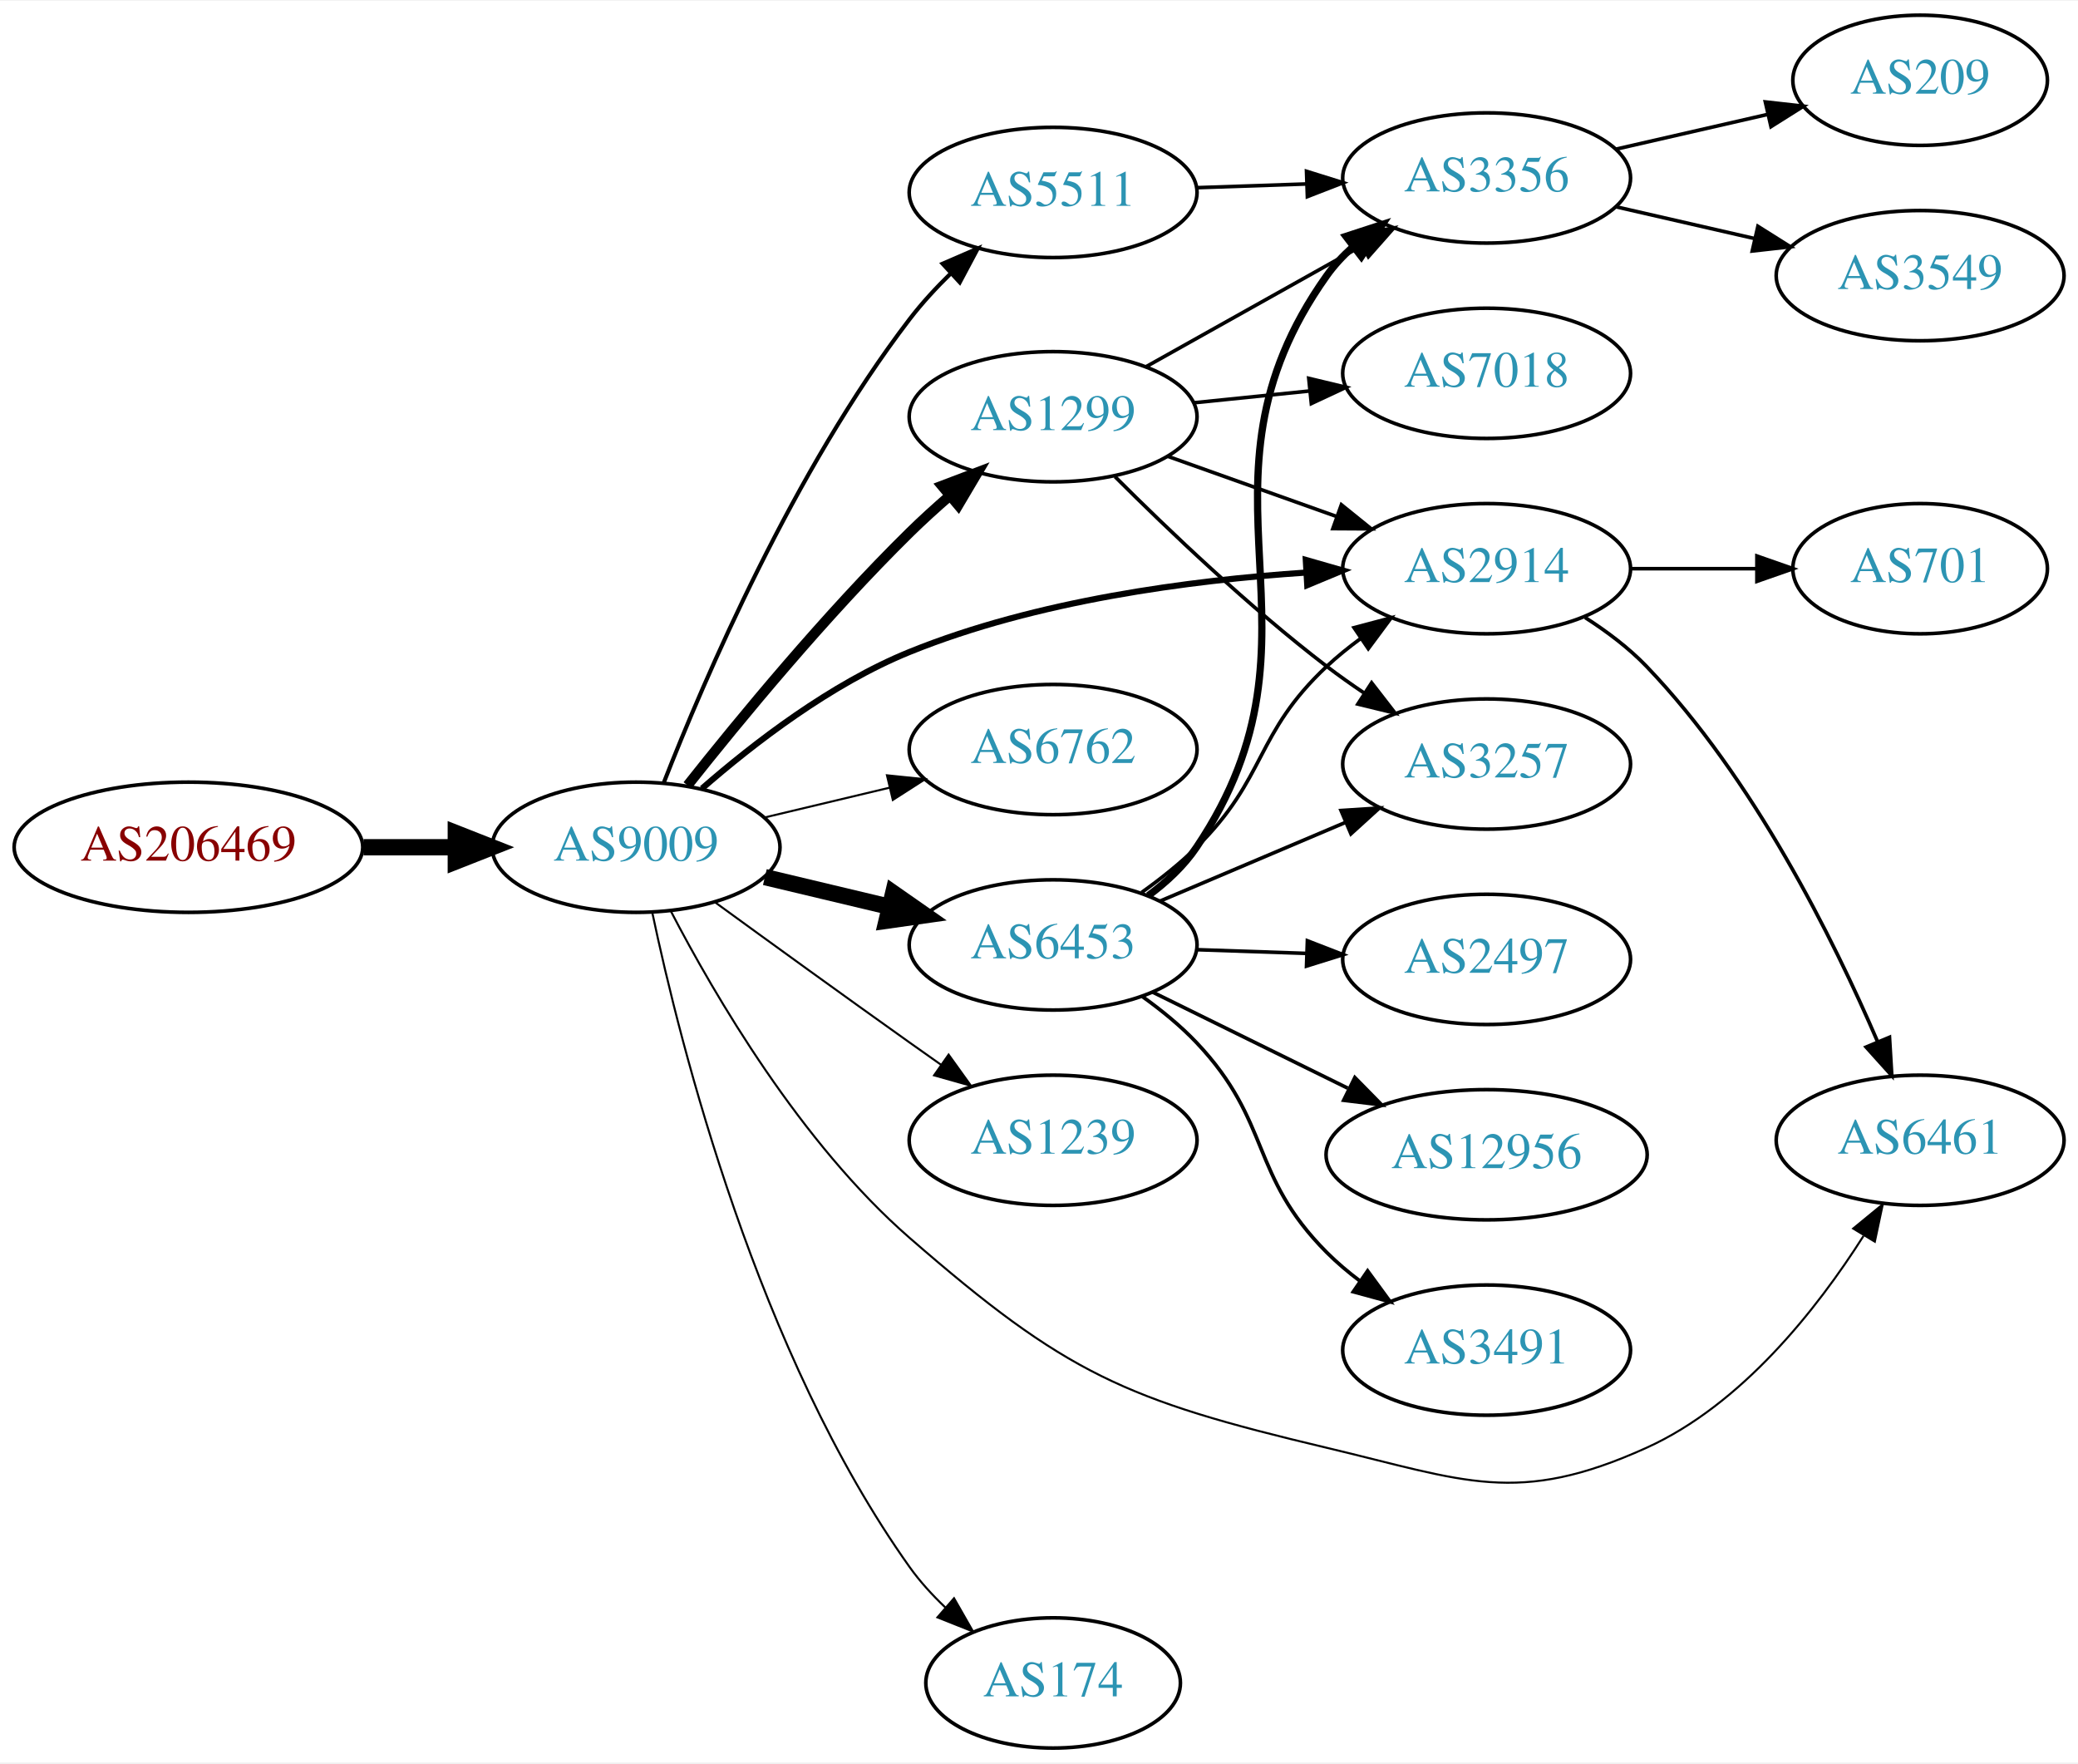
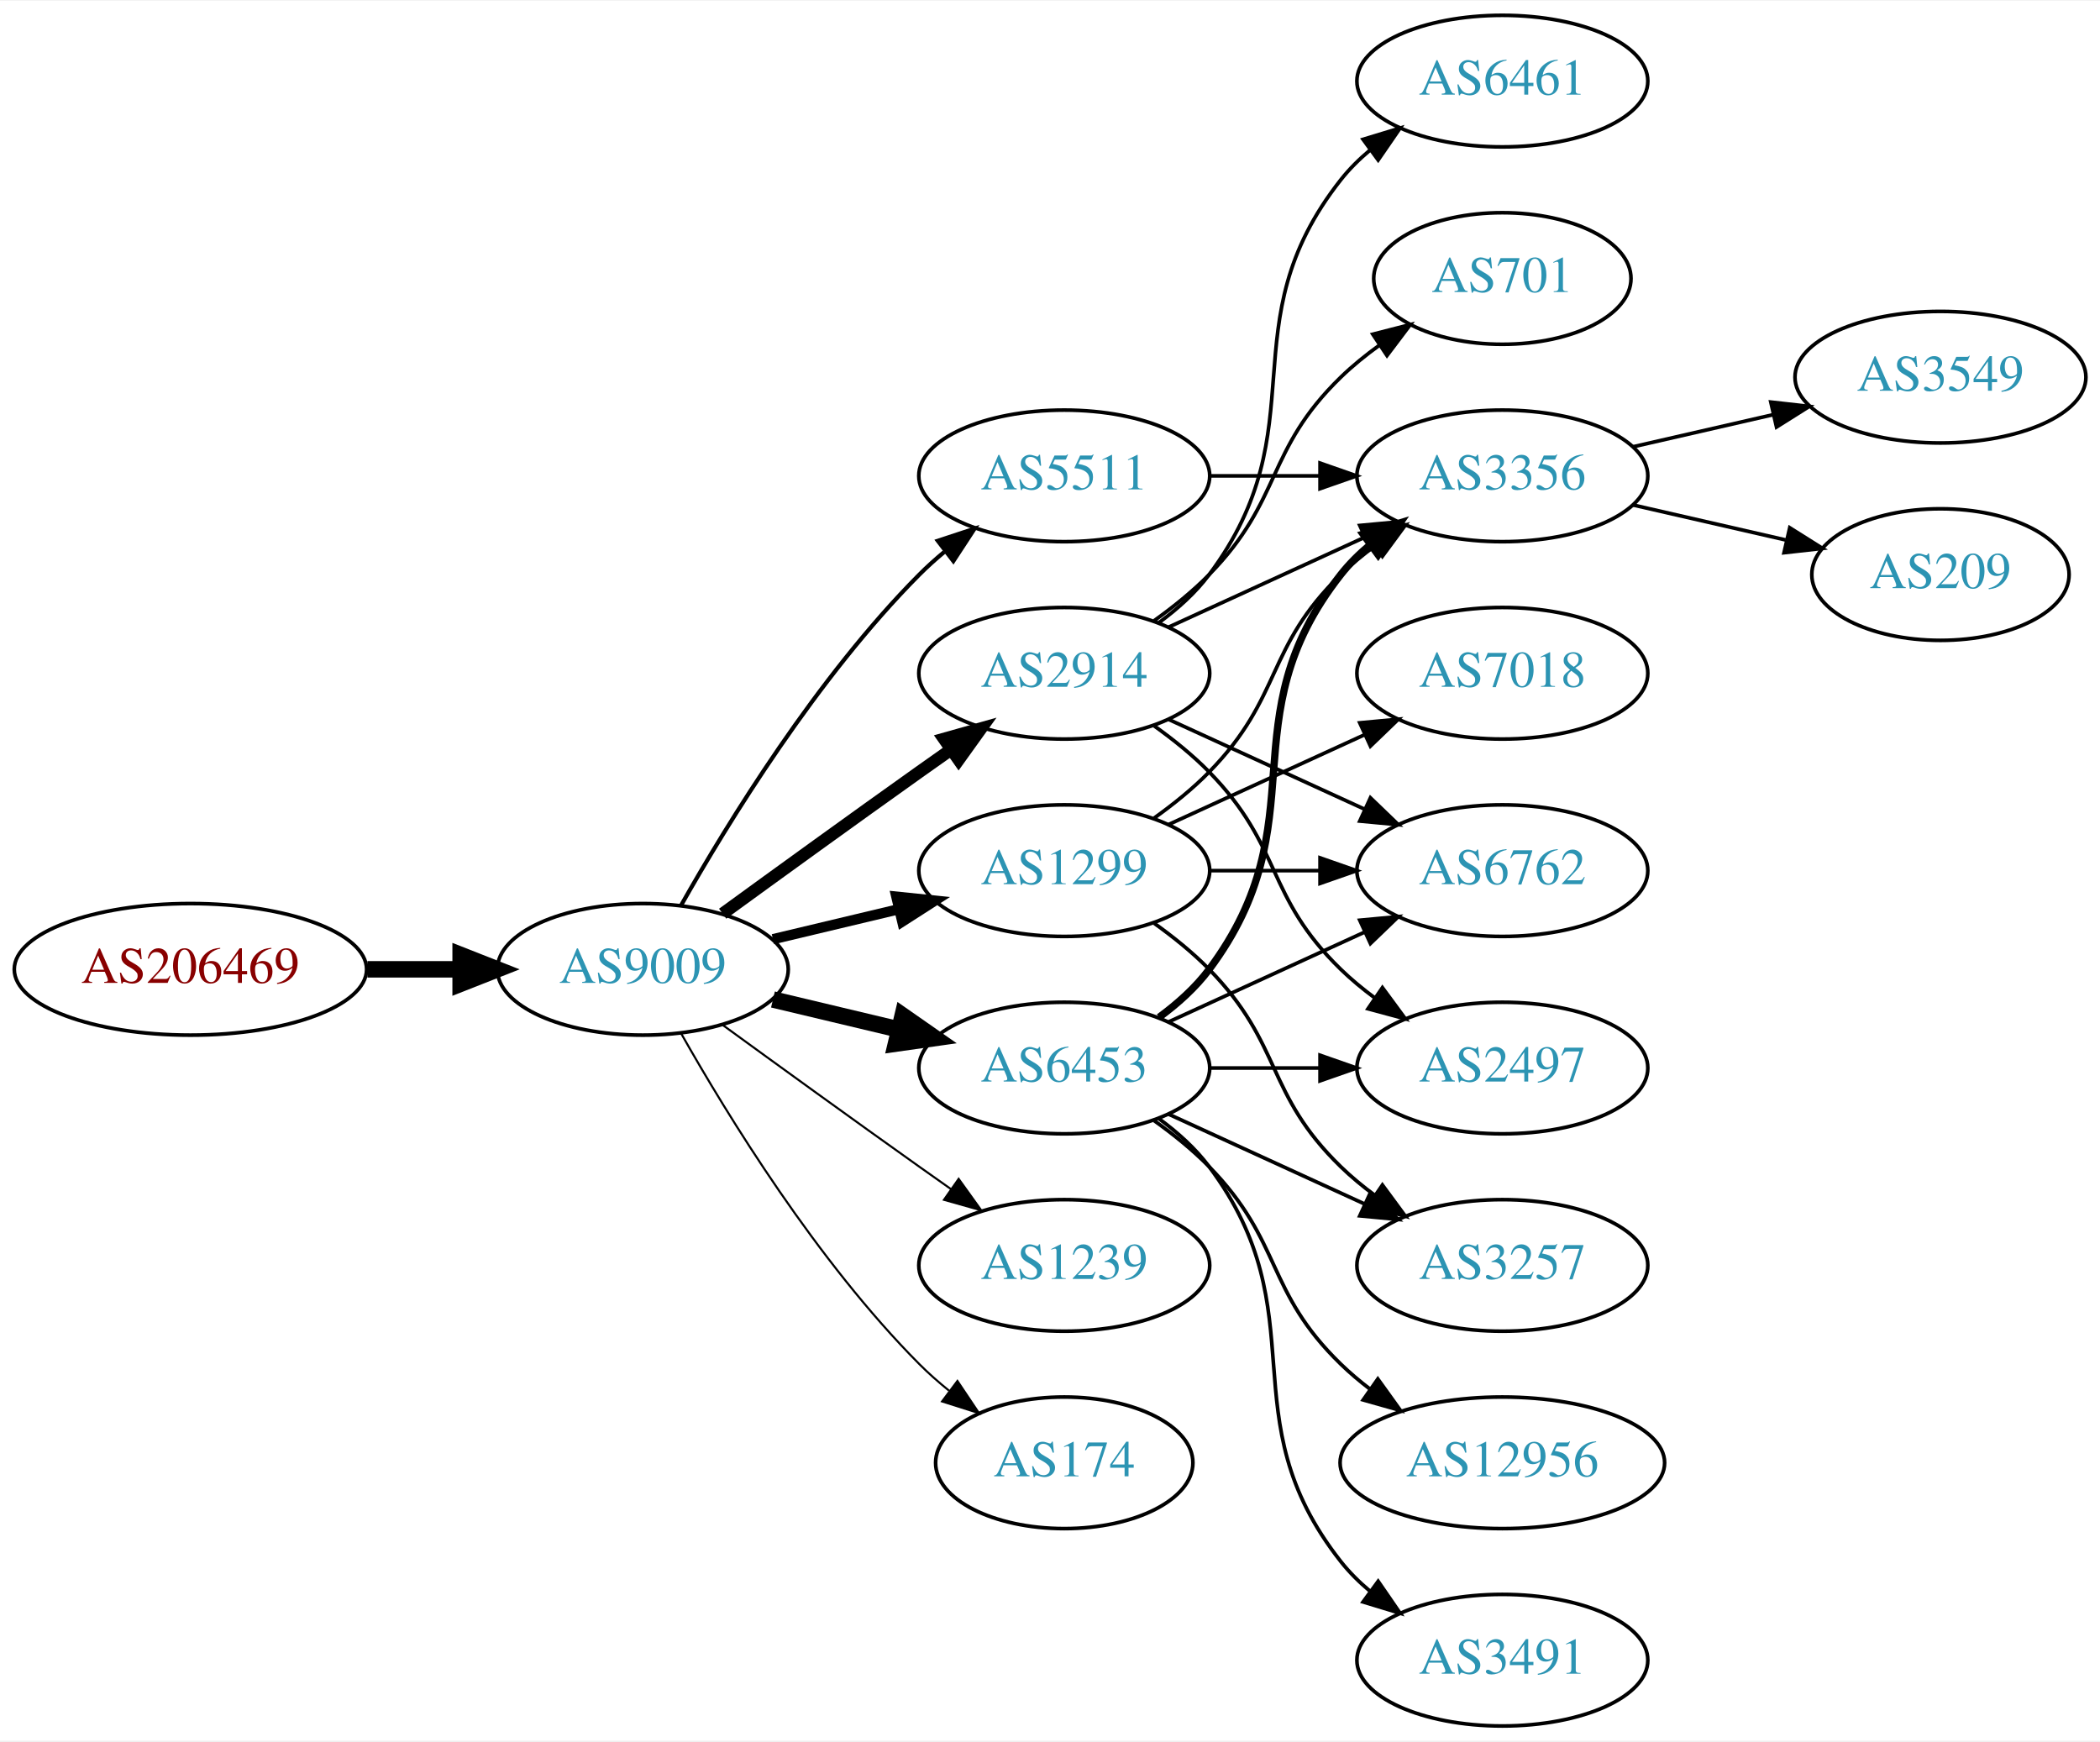
- <svg xmlns="http://www.w3.org/2000/svg" xmlns:xlink="http://www.w3.org/1999/xlink" width="574pt" height="487pt" viewBox="0.00 0.00 574.46 487.00">
-   <g id="graph0" class="graph" transform="scale(1 1) rotate(0) translate(4 483)">
-     <polygon fill="white" stroke="none" points="-4,4 -4,-483 570.463,-483 570.463,4 -4,4" />
+ <svg xmlns="http://www.w3.org/2000/svg" xmlns:xlink="http://www.w3.org/1999/xlink" width="574pt" height="476pt" viewBox="0.00 0.00 574.46 476.00">
+   <g id="graph0" class="graph" transform="scale(1 1) rotate(0) translate(4 472)">
+     <polygon fill="white" stroke="none" points="-4,4 -4,-472 570.463,-472 570.463,4 -4,4" />
    <g id="node1" class="node">
      <g id="a_node1">
        <a xlink:href="/asn/206469" xlink:title="AS206469 ~ Networked Creativity LLP [AT]">
-           <ellipse fill="#ffffff" stroke="black" cx="48.096" cy="-249" rx="48.192" ry="18" />
-           <text text-anchor="middle" x="48.096" y="-245.3" font-family="Times,serif" font-size="14.00" fill="#880000">AS206469</text>
+           <ellipse fill="#ffffff" stroke="black" cx="48.096" cy="-207" rx="48.192" ry="18" />
+           <text text-anchor="middle" x="48.096" y="-203.3" font-family="Times,serif" font-size="14.00" fill="#880000">AS206469</text>
        </a>
      </g>
    </g>
    <g id="node2" class="node">
      <g id="a_node2">
        <a xlink:href="/asn/9009" xlink:title="AS9009 ~ M247 Ltd [GB]">
-           <ellipse fill="#ffffff" stroke="black" cx="171.838" cy="-249" rx="39.794" ry="18" />
-           <text text-anchor="middle" x="171.838" y="-245.3" font-family="Times,serif" font-size="14.00" fill="#2c94b3">AS9009</text>
+           <ellipse fill="#ffffff" stroke="black" cx="171.838" cy="-207" rx="39.794" ry="18" />
+           <text text-anchor="middle" x="171.838" y="-203.3" font-family="Times,serif" font-size="14.00" fill="#2c94b3">AS9009</text>
        </a>
      </g>
    </g>
    <g id="edge1" class="edge">
-       <path fill="none" stroke="black" stroke-width="4.5" d="M96.513,-249C104.867,-249 113.577,-249 121.969,-249" />
-       <polygon fill="black" stroke="black" stroke-width="4.5" points="122.004,-252.938 132.004,-249 122.004,-245.063 122.004,-252.938" />
+       <path fill="none" stroke="black" stroke-width="4.5" d="M96.513,-207C104.867,-207 113.577,-207 121.969,-207" />
+       <polygon fill="black" stroke="black" stroke-width="4.5" points="122.004,-210.938 132.004,-207 122.004,-203.063 122.004,-210.938" />
    </g>
    <g id="node3" class="node">
      <g id="a_node3">
-         <a xlink:href="/asn/1299" xlink:title="AS1299 ~ Telia Carrier [EU]">
-           <ellipse fill="#ffffff" stroke="black" cx="287.131" cy="-368" rx="39.794" ry="18" />
-           <text text-anchor="middle" x="287.131" y="-364.3" font-family="Times,serif" font-size="14.00" fill="#2c94b3">AS1299</text>
+         <a xlink:href="/asn/2914" xlink:title="AS2914 ~ NTT America, Inc. [US]">
+           <ellipse fill="#ffffff" stroke="black" cx="287.131" cy="-288" rx="39.794" ry="18" />
+           <text text-anchor="middle" x="287.131" y="-284.3" font-family="Times,serif" font-size="14.00" fill="#2c94b3">AS2914</text>
        </a>
      </g>
    </g>
    <g id="edge2" class="edge">
-       <path fill="none" stroke="black" stroke-width="2.812" d="M186.073,-266.101C200.41,-284.21 224.346,-313.263 247.484,-336 250.952,-339.408 254.745,-342.85 258.556,-346.151" />
-       <polygon fill="black" stroke="black" stroke-width="2.812" points="256.4,-348.911 266.306,-352.67 260.906,-343.554 256.4,-348.911" />
+       <path fill="none" stroke="black" stroke-width="3.375" d="M193.686,-222.222C208.62,-233.091 229.234,-248.025 247.484,-261 250.305,-263.005 253.248,-265.085 256.196,-267.159" />
+       <polygon fill="black" stroke="black" stroke-width="3.375" points="254.223,-270.05 264.421,-272.926 258.242,-264.319 254.223,-270.05" />
    </g>
    <g id="node4" class="node">
      <g id="a_node4">
        <a xlink:href="/asn/6453" xlink:title="AS6453 ~ TATA COMMUNICATIONS (AMERICA) INC [US]">
-           <ellipse fill="#ffffff" stroke="black" cx="287.131" cy="-222" rx="39.794" ry="18" />
-           <text text-anchor="middle" x="287.131" y="-218.3" font-family="Times,serif" font-size="14.00" fill="#2c94b3">AS6453</text>
+           <ellipse fill="#ffffff" stroke="black" cx="287.131" cy="-180" rx="39.794" ry="18" />
+           <text text-anchor="middle" x="287.131" y="-176.3" font-family="Times,serif" font-size="14.00" fill="#2c94b3">AS6453</text>
        </a>
      </g>
    </g>
    <g id="edge3" class="edge">
-       <path fill="none" stroke="black" stroke-width="4.5" d="M207.445,-240.752C218.316,-238.162 230.471,-235.265 241.913,-232.538" />
-       <polygon fill="black" stroke="black" stroke-width="4.5" points="242.921,-236.346 251.736,-230.197 241.095,-228.685 242.921,-236.346" />
+       <path fill="none" stroke="black" stroke-width="4.5" d="M207.445,-198.752C218.316,-196.162 230.471,-193.265 241.913,-190.538" />
+       <polygon fill="black" stroke="black" stroke-width="4.5" points="242.921,-194.346 251.736,-188.197 241.095,-186.685 242.921,-194.346" />
    </g>
    <g id="node5" class="node">
      <g id="a_node5">
-         <a xlink:href="/asn/5511" xlink:title="AS5511 ~ Orange S.A. [FR]">
-           <ellipse fill="#ffffff" stroke="black" cx="287.131" cy="-430" rx="39.794" ry="18" />
-           <text text-anchor="middle" x="287.131" y="-426.3" font-family="Times,serif" font-size="14.00" fill="#2c94b3">AS5511</text>
+         <a xlink:href="/asn/1299" xlink:title="AS1299 ~ Telia Carrier [EU]">
+           <ellipse fill="#ffffff" stroke="black" cx="287.131" cy="-234" rx="39.794" ry="18" />
+           <text text-anchor="middle" x="287.131" y="-230.3" font-family="Times,serif" font-size="14.00" fill="#2c94b3">AS1299</text>
        </a>
      </g>
    </g>
    <g id="edge4" class="edge">
-       <path fill="none" stroke="black" stroke-width="1.125" d="M179.487,-266.814C190.735,-295.565 215.455,-353.193 247.484,-395 250.856,-399.401 254.827,-403.7 258.917,-407.693" />
-       <polygon fill="black" stroke="black" stroke-width="1.125" points="256.581,-410.3 266.304,-414.507 261.327,-405.154 256.581,-410.3" />
+       <path fill="none" stroke="black" stroke-width="2.812" d="M207.445,-215.248C218.316,-217.838 230.471,-220.735 241.913,-223.462" />
+       <polygon fill="black" stroke="black" stroke-width="2.812" points="241.197,-226.889 251.736,-225.803 242.819,-220.08 241.197,-226.889" />
    </g>
    <g id="node6" class="node">
      <g id="a_node6">
-         <a xlink:href="/asn/6762" xlink:title="AS6762 ~ TELECOM ITALIA SPARKLE S.p.A. [IT]">
-           <ellipse fill="#ffffff" stroke="black" cx="287.131" cy="-276" rx="39.794" ry="18" />
-           <text text-anchor="middle" x="287.131" y="-272.3" font-family="Times,serif" font-size="14.00" fill="#2c94b3">AS6762</text>
+         <a xlink:href="/asn/1239" xlink:title="AS1239 ~ Sprint [US]">
+           <ellipse fill="#ffffff" stroke="black" cx="287.131" cy="-126" rx="39.794" ry="18" />
+           <text text-anchor="middle" x="287.131" y="-122.3" font-family="Times,serif" font-size="14.00" fill="#2c94b3">AS1239</text>
        </a>
      </g>
    </g>
    <g id="edge5" class="edge">
-       <path fill="none" stroke="black" stroke-width="0.562" d="M207.445,-257.248C218.316,-259.838 230.471,-262.735 241.913,-265.462" />
-       <polygon fill="black" stroke="black" stroke-width="0.562" points="241.197,-268.889 251.736,-267.803 242.819,-262.08 241.197,-268.889" />
+       <path fill="none" stroke="black" stroke-width="0.562" d="M193.686,-191.778C208.62,-180.909 229.234,-165.975 247.484,-153 250.305,-150.995 253.248,-148.915 256.196,-146.841" />
+       <polygon fill="black" stroke="black" stroke-width="0.562" points="258.242,-149.681 264.421,-141.074 254.223,-143.95 258.242,-149.681" />
    </g>
    <g id="node7" class="node">
      <g id="a_node7">
-         <a xlink:href="/asn/2914" xlink:title="AS2914 ~ NTT America, Inc. [US]">
-           <ellipse fill="#ffffff" stroke="black" cx="406.973" cy="-326" rx="39.794" ry="18" />
-           <text text-anchor="middle" x="406.973" y="-322.3" font-family="Times,serif" font-size="14.00" fill="#2c94b3">AS2914</text>
+         <a xlink:href="/asn/174" xlink:title="AS174 ~ Cogent Communications [US]">
+           <ellipse fill="#ffffff" stroke="black" cx="287.131" cy="-72" rx="35.194" ry="18" />
+           <text text-anchor="middle" x="287.131" y="-68.3" font-family="Times,serif" font-size="14.00" fill="#2c94b3">AS174</text>
        </a>
      </g>
    </g>
    <g id="edge6" class="edge">
-       <path fill="none" stroke="black" stroke-width="1.688" d="M190.061,-265.228C204.316,-277.672 225.695,-294.166 247.484,-303 282.476,-317.187 324.943,-322.795 357.108,-324.933" />
-       <polygon fill="black" stroke="black" stroke-width="1.688" points="356.981,-328.431 367.166,-325.512 357.384,-321.443 356.981,-328.431" />
+       <path fill="none" stroke="black" stroke-width="0.562" d="M182.298,-189.51C195.08,-166.904 219.512,-127.114 247.484,-99 249.985,-96.487 252.745,-94.052 255.606,-91.739" />
+       <polygon fill="black" stroke="black" stroke-width="0.562" points="257.907,-94.389 263.804,-85.587 253.705,-88.79 257.907,-94.389" />
    </g>
    <g id="node8" class="node">
      <g id="a_node8">
-         <a xlink:href="/asn/1239" xlink:title="AS1239 ~ Sprint [US]">
-           <ellipse fill="#ffffff" stroke="black" cx="287.131" cy="-168" rx="39.794" ry="18" />
-           <text text-anchor="middle" x="287.131" y="-164.3" font-family="Times,serif" font-size="14.00" fill="#2c94b3">AS1239</text>
+         <a xlink:href="/asn/5511" xlink:title="AS5511 ~ Orange S.A. [FR]">
+           <ellipse fill="#ffffff" stroke="black" cx="287.131" cy="-342" rx="39.794" ry="18" />
+           <text text-anchor="middle" x="287.131" y="-338.3" font-family="Times,serif" font-size="14.00" fill="#2c94b3">AS5511</text>
        </a>
      </g>
    </g>
    <g id="edge7" class="edge">
-       <path fill="none" stroke="black" stroke-width="0.562" d="M193.686,-233.778C208.62,-222.909 229.234,-207.975 247.484,-195 250.305,-192.995 253.248,-190.915 256.196,-188.841" />
-       <polygon fill="black" stroke="black" stroke-width="0.562" points="258.242,-191.681 264.421,-183.074 254.223,-185.95 258.242,-191.681" />
+       <path fill="none" stroke="black" stroke-width="1.125" d="M182.298,-224.49C195.08,-247.096 219.512,-286.886 247.484,-315 249.595,-317.121 251.891,-319.188 254.277,-321.171" />
+       <polygon fill="black" stroke="black" stroke-width="1.125" points="252.529,-324.242 262.592,-327.556 256.792,-318.69 252.529,-324.242" />
    </g>
    <g id="node9" class="node">
      <g id="a_node9">
-         <a xlink:href="/asn/6461" xlink:title="AS6461 ~ Zayo Bandwidth [US]">
-           <ellipse fill="#ffffff" stroke="black" cx="526.816" cy="-168" rx="39.794" ry="18" />
-           <text text-anchor="middle" x="526.816" y="-164.3" font-family="Times,serif" font-size="14.00" fill="#2c94b3">AS6461</text>
+         <a xlink:href="/asn/701" xlink:title="AS701 ~ UUNET [US]">
+           <ellipse fill="#ffffff" stroke="black" cx="406.973" cy="-396" rx="35.194" ry="18" />
+           <text text-anchor="middle" x="406.973" y="-392.3" font-family="Times,serif" font-size="14.00" fill="#2c94b3">AS701</text>
        </a>
      </g>
    </g>
    <g id="edge8" class="edge">
-       <path fill="none" stroke="black" stroke-width="0.562" d="M181.491,-231.269C193.56,-208.037 217.393,-167.183 247.484,-141 290.757,-103.348 306.968,-96.247 362.777,-83 401.001,-73.927 415.38,-66.799 451.17,-83 477.546,-94.94 498.298,-121.316 511.157,-141.542" />
-       <polygon fill="black" stroke="black" stroke-width="0.562" points="508.314,-143.604 516.501,-150.329 514.295,-139.966 508.314,-143.604" />
+       <path fill="none" stroke="black" d="M311.725,-302.389C316.981,-306.148 322.313,-310.437 326.777,-315 346.95,-335.617 342.084,-348.906 362.777,-369 366.005,-372.134 369.656,-375.089 373.434,-377.812" />
+       <polygon fill="black" stroke="black" points="371.532,-380.75 381.794,-383.383 375.413,-374.925 371.532,-380.75" />
    </g>
    <g id="node10" class="node">
      <g id="a_node10">
-         <a xlink:href="/asn/174" xlink:title="AS174 ~ Cogent Communications [US]">
-           <ellipse fill="#ffffff" stroke="black" cx="287.131" cy="-18" rx="35.194" ry="18" />
-           <text text-anchor="middle" x="287.131" y="-14.3" font-family="Times,serif" font-size="14.00" fill="#2c94b3">AS174</text>
+         <a xlink:href="/asn/6762" xlink:title="AS6762 ~ TELECOM ITALIA SPARKLE S.p.A. [IT]">
+           <ellipse fill="#ffffff" stroke="black" cx="406.973" cy="-234" rx="39.794" ry="18" />
+           <text text-anchor="middle" x="406.973" y="-230.3" font-family="Times,serif" font-size="14.00" fill="#2c94b3">AS6762</text>
        </a>
      </g>
    </g>
    <g id="edge9" class="edge">
-       <path fill="none" stroke="black" stroke-width="0.562" d="M176.302,-231.037C184.057,-194.261 205.519,-108.902 247.484,-50 250.305,-46.04 253.733,-42.286 257.369,-38.836" />
-       <polygon fill="black" stroke="black" stroke-width="0.562" points="259.741,-41.412 264.998,-32.213 255.152,-36.127 259.741,-41.412" />
-     </g>
-     <g id="edge24" class="edge">
-       <path fill="none" stroke="black" d="M318.785,-357.075C332.994,-352.01 350.078,-345.922 365.343,-340.481" />
-       <polygon fill="black" stroke="black" points="366.819,-343.671 375.063,-337.017 364.469,-337.077 366.819,-343.671" />
+       <path fill="none" stroke="black" d="M315.76,-275.339C331.717,-268.027 351.987,-258.739 369.27,-250.819" />
+       <polygon fill="black" stroke="black" points="370.885,-253.929 378.518,-246.581 367.969,-247.565 370.885,-253.929" />
    </g>
    <g id="node11" class="node">
      <g id="a_node11">
        <a xlink:href="/asn/3356" xlink:title="AS3356 ~ Level 3 Parent, LLC [US]">
-           <ellipse fill="#ffffff" stroke="black" cx="406.973" cy="-434" rx="39.794" ry="18" />
-           <text text-anchor="middle" x="406.973" y="-430.3" font-family="Times,serif" font-size="14.00" fill="#2c94b3">AS3356</text>
-         </a>
-       </g>
-     </g>
-     <g id="edge21" class="edge">
-       <path fill="none" stroke="black" d="M312.835,-381.836C330.119,-391.516 353.414,-404.563 372.383,-415.187" />
-       <polygon fill="black" stroke="black" points="370.867,-418.35 381.302,-420.182 374.288,-412.242 370.867,-418.35" />
+           <ellipse fill="#ffffff" stroke="black" cx="406.973" cy="-342" rx="39.794" ry="18" />
+           <text text-anchor="middle" x="406.973" y="-338.3" font-family="Times,serif" font-size="14.00" fill="#2c94b3">AS3356</text>
+         </a>
+       </g>
+     </g>
+     <g id="edge10" class="edge">
+       <path fill="none" stroke="black" d="M315.76,-300.661C331.717,-307.973 351.987,-317.261 369.27,-325.181" />
+       <polygon fill="black" stroke="black" points="367.969,-328.435 378.518,-329.419 370.885,-322.071 367.969,-328.435" />
+     </g>
+     <g id="node12" class="node">
+       <g id="a_node12">
+         <a xlink:href="/asn/6461" xlink:title="AS6461 ~ Zayo Bandwidth [US]">
+           <ellipse fill="#ffffff" stroke="black" cx="406.973" cy="-450" rx="39.794" ry="18" />
+           <text text-anchor="middle" x="406.973" y="-446.3" font-family="Times,serif" font-size="14.00" fill="#2c94b3">AS6461</text>
+         </a>
+       </g>
+     </g>
+     <g id="edge11" class="edge">
+       <path fill="none" stroke="black" d="M313.062,-301.882C318.138,-305.611 323.056,-310.016 326.777,-315 357.049,-355.542 331.479,-383.246 362.777,-423 365.102,-425.953 367.846,-428.67 370.805,-431.147" />
+       <polygon fill="black" stroke="black" points="368.865,-434.064 379.002,-437.145 372.998,-428.415 368.865,-434.064" />
+     </g>
+     <g id="node13" class="node">
+       <g id="a_node13">
+         <a xlink:href="/asn/2497" xlink:title="AS2497 ~ Internet Initiative Japan Inc. [JP]">
+           <ellipse fill="#ffffff" stroke="black" cx="406.973" cy="-180" rx="39.794" ry="18" />
+           <text text-anchor="middle" x="406.973" y="-176.3" font-family="Times,serif" font-size="14.00" fill="#2c94b3">AS2497</text>
+         </a>
+       </g>
+     </g>
+     <g id="edge12" class="edge">
+       <path fill="none" stroke="black" d="M311.725,-273.611C316.981,-269.852 322.313,-265.563 326.777,-261 346.95,-240.383 342.084,-227.094 362.777,-207 365.623,-204.237 368.796,-201.614 372.096,-199.166" />
+       <polygon fill="black" stroke="black" points="374.162,-201.994 380.444,-193.462 370.213,-196.214 374.162,-201.994" />
+     </g>
+     <g id="edge17" class="edge">
+       <path fill="none" stroke="black" d="M315.76,-192.661C331.717,-199.973 351.987,-209.261 369.27,-217.181" />
+       <polygon fill="black" stroke="black" points="367.969,-220.435 378.518,-221.419 370.885,-214.071 367.969,-220.435" />
+     </g>
+     <g id="edge15" class="edge">
+       <path fill="none" stroke="black" stroke-width="2" d="M313.062,-193.882C318.138,-197.611 323.056,-202.016 326.777,-207 357.049,-247.542 331.479,-275.246 362.777,-315 365.102,-317.953 367.846,-320.67 370.805,-323.147" />
+       <polygon fill="black" stroke="black" stroke-width="2" points="368.865,-326.064 379.002,-329.145 372.998,-320.415 368.865,-326.064" />
+     </g>
+     <g id="edge13" class="edge">
+       <path fill="none" stroke="black" d="M327.044,-180C336.597,-180 346.947,-180 356.909,-180" />
+       <polygon fill="black" stroke="black" points="357.102,-183.5 367.102,-180 357.102,-176.5 357.102,-183.5" />
    </g>
    <g id="node14" class="node">
      <g id="a_node14">
        <a xlink:href="/asn/3257" xlink:title="AS3257 ~ GTT [DE]">
-           <ellipse fill="#ffffff" stroke="black" cx="406.973" cy="-272" rx="39.794" ry="18" />
-           <text text-anchor="middle" x="406.973" y="-268.3" font-family="Times,serif" font-size="14.00" fill="#2c94b3">AS3257</text>
-         </a>
-       </g>
-     </g>
-     <g id="edge23" class="edge">
-       <path fill="none" stroke="black" d="M304.239,-351.439C318.848,-336.837 341.321,-315.392 362.777,-299 366.098,-296.463 369.664,-293.943 373.273,-291.52" />
-       <polygon fill="black" stroke="black" points="375.182,-294.453 381.672,-286.079 371.376,-288.578 375.182,-294.453" />
-     </g>
-     <g id="node19" class="node">
-       <g id="a_node19">
-         <a xlink:href="/asn/7018" xlink:title="AS7018 ~ AT&amp;T Services, Inc. [US]">
-           <ellipse fill="#ffffff" stroke="black" cx="406.973" cy="-380" rx="39.794" ry="18" />
-           <text text-anchor="middle" x="406.973" y="-376.3" font-family="Times,serif" font-size="14.00" fill="#2c94b3">AS7018</text>
-         </a>
-       </g>
-     </g>
-     <g id="edge22" class="edge">
-       <path fill="none" stroke="black" d="M326.066,-371.863C336.263,-372.901 347.426,-374.038 358.088,-375.124" />
-       <polygon fill="black" stroke="black" points="357.807,-378.613 368.11,-376.144 358.516,-371.649 357.807,-378.613" />
-     </g>
-     <g id="edge11" class="edge">
-       <path fill="none" stroke="black" d="M311.607,-236.507C316.868,-240.261 322.231,-244.518 326.777,-249 346.277,-268.225 342.792,-280.281 362.777,-299 365.672,-301.711 368.878,-304.301 372.197,-306.729" />
-       <polygon fill="black" stroke="black" points="370.329,-309.69 380.569,-312.407 374.258,-303.897 370.329,-309.69" />
-     </g>
-     <g id="edge10" class="edge">
-       <path fill="none" stroke="black" stroke-width="2" d="M313.429,-235.621C318.486,-239.364 323.304,-243.84 326.777,-249 366.997,-308.745 321.042,-348.303 362.777,-407 364.776,-409.811 367.168,-412.392 369.788,-414.748" />
-       <polygon fill="black" stroke="black" stroke-width="2" points="368.091,-417.856 378.162,-421.146 372.34,-412.294 368.091,-417.856" />
-     </g>
-     <g id="node12" class="node">
-       <g id="a_node12">
-         <a xlink:href="/asn/12956" xlink:title="AS12956 ~ TELXIUS [ES]">
-           <ellipse fill="#ffffff" stroke="black" cx="406.973" cy="-164" rx="44.393" ry="18" />
-           <text text-anchor="middle" x="406.973" y="-160.3" font-family="Times,serif" font-size="14.00" fill="#2c94b3">AS12956</text>
-         </a>
-       </g>
-     </g>
-     <g id="edge12" class="edge">
-       <path fill="none" stroke="black" d="M314.577,-208.984C330.494,-201.149 351.01,-191.052 368.57,-182.41" />
-       <polygon fill="black" stroke="black" points="370.546,-185.338 377.973,-177.781 367.455,-179.057 370.546,-185.338" />
-     </g>
-     <g id="node13" class="node">
-       <g id="a_node13">
-         <a xlink:href="/asn/3491" xlink:title="AS3491 ~ PCCW Global, Inc. [US]">
-           <ellipse fill="#ffffff" stroke="black" cx="406.973" cy="-110" rx="39.794" ry="18" />
-           <text text-anchor="middle" x="406.973" y="-106.3" font-family="Times,serif" font-size="14.00" fill="#2c94b3">AS3491</text>
-         </a>
-       </g>
-     </g>
-     <g id="edge13" class="edge">
-       <path fill="none" stroke="black" d="M311.833,-207.715C317.085,-203.952 322.387,-199.635 326.777,-195 347.64,-172.972 341.358,-158.487 362.777,-137 365.577,-134.191 368.722,-131.538 372.004,-129.072" />
-       <polygon fill="black" stroke="black" points="374.074,-131.897 380.33,-123.346 370.107,-126.129 374.074,-131.897" />
+           <ellipse fill="#ffffff" stroke="black" cx="406.973" cy="-126" rx="39.794" ry="18" />
+           <text text-anchor="middle" x="406.973" y="-122.3" font-family="Times,serif" font-size="14.00" fill="#2c94b3">AS3257</text>
+         </a>
+       </g>
    </g>
    <g id="edge14" class="edge">
-       <path fill="none" stroke="black" d="M316.657,-234.104C332.031,-240.627 351.208,-248.763 367.846,-255.823" />
-       <polygon fill="black" stroke="black" points="366.729,-259.151 377.301,-259.835 369.463,-252.707 366.729,-259.151" />
+       <path fill="none" stroke="black" d="M315.76,-167.339C331.717,-160.027 351.987,-150.739 369.27,-142.819" />
+       <polygon fill="black" stroke="black" points="370.885,-145.929 378.518,-138.581 367.969,-139.565 370.885,-145.929" />
    </g>
    <g id="node15" class="node">
      <g id="a_node15">
-         <a xlink:href="/asn/2497" xlink:title="AS2497 ~ Internet Initiative Japan Inc. [JP]">
-           <ellipse fill="#ffffff" stroke="black" cx="406.973" cy="-218" rx="39.794" ry="18" />
-           <text text-anchor="middle" x="406.973" y="-214.3" font-family="Times,serif" font-size="14.00" fill="#2c94b3">AS2497</text>
-         </a>
-       </g>
-     </g>
-     <g id="edge15" class="edge">
-       <path fill="none" stroke="black" d="M326.717,-220.69C336.484,-220.359 347.1,-219.998 357.294,-219.652" />
-       <polygon fill="black" stroke="black" points="357.425,-223.15 367.301,-219.313 357.188,-216.154 357.425,-223.15" />
-     </g>
-     <g id="edge18" class="edge">
-       <path fill="none" stroke="black" d="M326.717,-431.31C336.484,-431.641 347.1,-432.002 357.294,-432.348" />
-       <polygon fill="black" stroke="black" points="357.188,-435.846 367.301,-432.687 357.425,-428.85 357.188,-435.846" />
+         <a xlink:href="/asn/3491" xlink:title="AS3491 ~ PCCW Global, Inc. [US]">
+           <ellipse fill="#ffffff" stroke="black" cx="406.973" cy="-18" rx="39.794" ry="18" />
+           <text text-anchor="middle" x="406.973" y="-14.3" font-family="Times,serif" font-size="14.00" fill="#2c94b3">AS3491</text>
+         </a>
+       </g>
    </g>
    <g id="edge16" class="edge">
-       <path fill="none" stroke="black" d="M434.203,-312.499C440.214,-308.654 446.27,-304.104 451.17,-299 480.684,-268.259 502.849,-223.636 515.075,-195.221" />
-       <polygon fill="black" stroke="black" points="518.346,-196.471 518.981,-185.895 511.889,-193.767 518.346,-196.471" />
+       <path fill="none" stroke="black" d="M313.062,-166.118C318.138,-162.389 323.056,-157.984 326.777,-153 357.049,-112.458 331.479,-84.754 362.777,-45 365.102,-42.047 367.846,-39.33 370.805,-36.853" />
+       <polygon fill="black" stroke="black" points="372.998,-39.585 379.002,-30.855 368.865,-33.936 372.998,-39.585" />
    </g>
    <g id="node16" class="node">
      <g id="a_node16">
-         <a xlink:href="/asn/701" xlink:title="AS701 ~ UUNET [US]">
-           <ellipse fill="#ffffff" stroke="black" cx="526.816" cy="-326" rx="35.194" ry="18" />
-           <text text-anchor="middle" x="526.816" y="-322.3" font-family="Times,serif" font-size="14.00" fill="#2c94b3">AS701</text>
-         </a>
-       </g>
-     </g>
-     <g id="edge17" class="edge">
-       <path fill="none" stroke="black" d="M446.886,-326C457.973,-326 470.132,-326 481.515,-326" />
-       <polygon fill="black" stroke="black" points="481.697,-329.5 491.696,-326 481.696,-322.5 481.697,-329.5" />
+         <a xlink:href="/asn/12956" xlink:title="AS12956 ~ TELXIUS [ES]">
+           <ellipse fill="#ffffff" stroke="black" cx="406.973" cy="-72" rx="44.393" ry="18" />
+           <text text-anchor="middle" x="406.973" y="-68.3" font-family="Times,serif" font-size="14.00" fill="#2c94b3">AS12956</text>
+         </a>
+       </g>
+     </g>
+     <g id="edge18" class="edge">
+       <path fill="none" stroke="black" d="M311.725,-165.611C316.981,-161.852 322.313,-157.563 326.777,-153 346.95,-132.383 342.084,-119.094 362.777,-99 365.264,-96.586 368.001,-94.278 370.854,-92.1" />
+       <polygon fill="black" stroke="black" points="372.909,-94.934 379.09,-86.329 368.892,-89.202 372.909,-94.934" />
+     </g>
+     <g id="edge22" class="edge">
+       <path fill="none" stroke="black" d="M327.044,-234C336.597,-234 346.947,-234 356.909,-234" />
+       <polygon fill="black" stroke="black" points="357.102,-237.5 367.102,-234 357.102,-230.5 357.102,-237.5" />
+     </g>
+     <g id="edge21" class="edge">
+       <path fill="none" stroke="black" d="M311.725,-248.389C316.981,-252.148 322.313,-256.437 326.777,-261 346.95,-281.617 342.084,-294.906 362.777,-315 365.623,-317.763 368.796,-320.386 372.096,-322.834" />
+       <polygon fill="black" stroke="black" points="370.213,-325.786 380.444,-328.538 374.162,-320.006 370.213,-325.786" />
+     </g>
+     <g id="edge20" class="edge">
+       <path fill="none" stroke="black" d="M311.725,-219.611C316.981,-215.852 322.313,-211.563 326.777,-207 346.95,-186.383 342.084,-173.094 362.777,-153 365.623,-150.237 368.796,-147.614 372.096,-145.166" />
+       <polygon fill="black" stroke="black" points="374.162,-147.994 380.444,-139.462 370.213,-142.214 374.162,-147.994" />
    </g>
    <g id="node17" class="node">
      <g id="a_node17">
-         <a xlink:href="/asn/209" xlink:title="AS209 ~ CenturyLink Communications, LLC [US]">
-           <ellipse fill="#ffffff" stroke="black" cx="526.816" cy="-461" rx="35.194" ry="18" />
-           <text text-anchor="middle" x="526.816" y="-457.3" font-family="Times,serif" font-size="14.00" fill="#2c94b3">AS209</text>
+         <a xlink:href="/asn/7018" xlink:title="AS7018 ~ AT&amp;T Services, Inc. [US]">
+           <ellipse fill="#ffffff" stroke="black" cx="406.973" cy="-288" rx="39.794" ry="18" />
+           <text text-anchor="middle" x="406.973" y="-284.3" font-family="Times,serif" font-size="14.00" fill="#2c94b3">AS7018</text>
        </a>
      </g>
    </g>
    <g id="edge19" class="edge">
-       <path fill="none" stroke="black" d="M442.693,-441.955C455.785,-444.955 470.807,-448.396 484.448,-451.522" />
-       <polygon fill="black" stroke="black" points="484.026,-455.016 494.555,-453.838 485.59,-448.193 484.026,-455.016" />
+       <path fill="none" stroke="black" d="M315.76,-246.661C331.717,-253.973 351.987,-263.261 369.27,-271.181" />
+       <polygon fill="black" stroke="black" points="367.969,-274.435 378.518,-275.419 370.885,-268.071 367.969,-274.435" />
+     </g>
+     <g id="edge25" class="edge">
+       <path fill="none" stroke="black" d="M327.044,-342C336.597,-342 346.947,-342 356.909,-342" />
+       <polygon fill="black" stroke="black" points="357.102,-345.5 367.102,-342 357.102,-338.5 357.102,-345.5" />
    </g>
    <g id="node18" class="node">
      <g id="a_node18">
        <a xlink:href="/asn/3549" xlink:title="AS3549 ~ Level 3 Parent, LLC [US]">
-           <ellipse fill="#ffffff" stroke="black" cx="526.816" cy="-407" rx="39.794" ry="18" />
-           <text text-anchor="middle" x="526.816" y="-403.3" font-family="Times,serif" font-size="14.00" fill="#2c94b3">AS3549</text>
-         </a>
-       </g>
-     </g>
-     <g id="edge20" class="edge">
-       <path fill="none" stroke="black" d="M442.693,-426.045C454.693,-423.296 468.314,-420.175 481.006,-417.267" />
-       <polygon fill="black" stroke="black" points="481.972,-420.636 490.938,-414.991 480.409,-413.813 481.972,-420.636" />
+           <ellipse fill="#ffffff" stroke="black" cx="526.816" cy="-369" rx="39.794" ry="18" />
+           <text text-anchor="middle" x="526.816" y="-365.3" font-family="Times,serif" font-size="14.00" fill="#2c94b3">AS3549</text>
+         </a>
+       </g>
+     </g>
+     <g id="edge23" class="edge">
+       <path fill="none" stroke="black" d="M442.693,-349.955C454.693,-352.704 468.314,-355.825 481.006,-358.733" />
+       <polygon fill="black" stroke="black" points="480.409,-362.187 490.938,-361.009 481.972,-355.364 480.409,-362.187" />
+     </g>
+     <g id="node19" class="node">
+       <g id="a_node19">
+         <a xlink:href="/asn/209" xlink:title="AS209 ~ CenturyLink Communications, LLC [US]">
+           <ellipse fill="#ffffff" stroke="black" cx="526.816" cy="-315" rx="35.194" ry="18" />
+           <text text-anchor="middle" x="526.816" y="-311.3" font-family="Times,serif" font-size="14.00" fill="#2c94b3">AS209</text>
+         </a>
+       </g>
+     </g>
+     <g id="edge24" class="edge">
+       <path fill="none" stroke="black" d="M442.693,-334.045C455.785,-331.045 470.807,-327.604 484.448,-324.478" />
+       <polygon fill="black" stroke="black" points="485.59,-327.807 494.555,-322.162 484.026,-320.984 485.59,-327.807" />
    </g>
  </g>
</svg>
